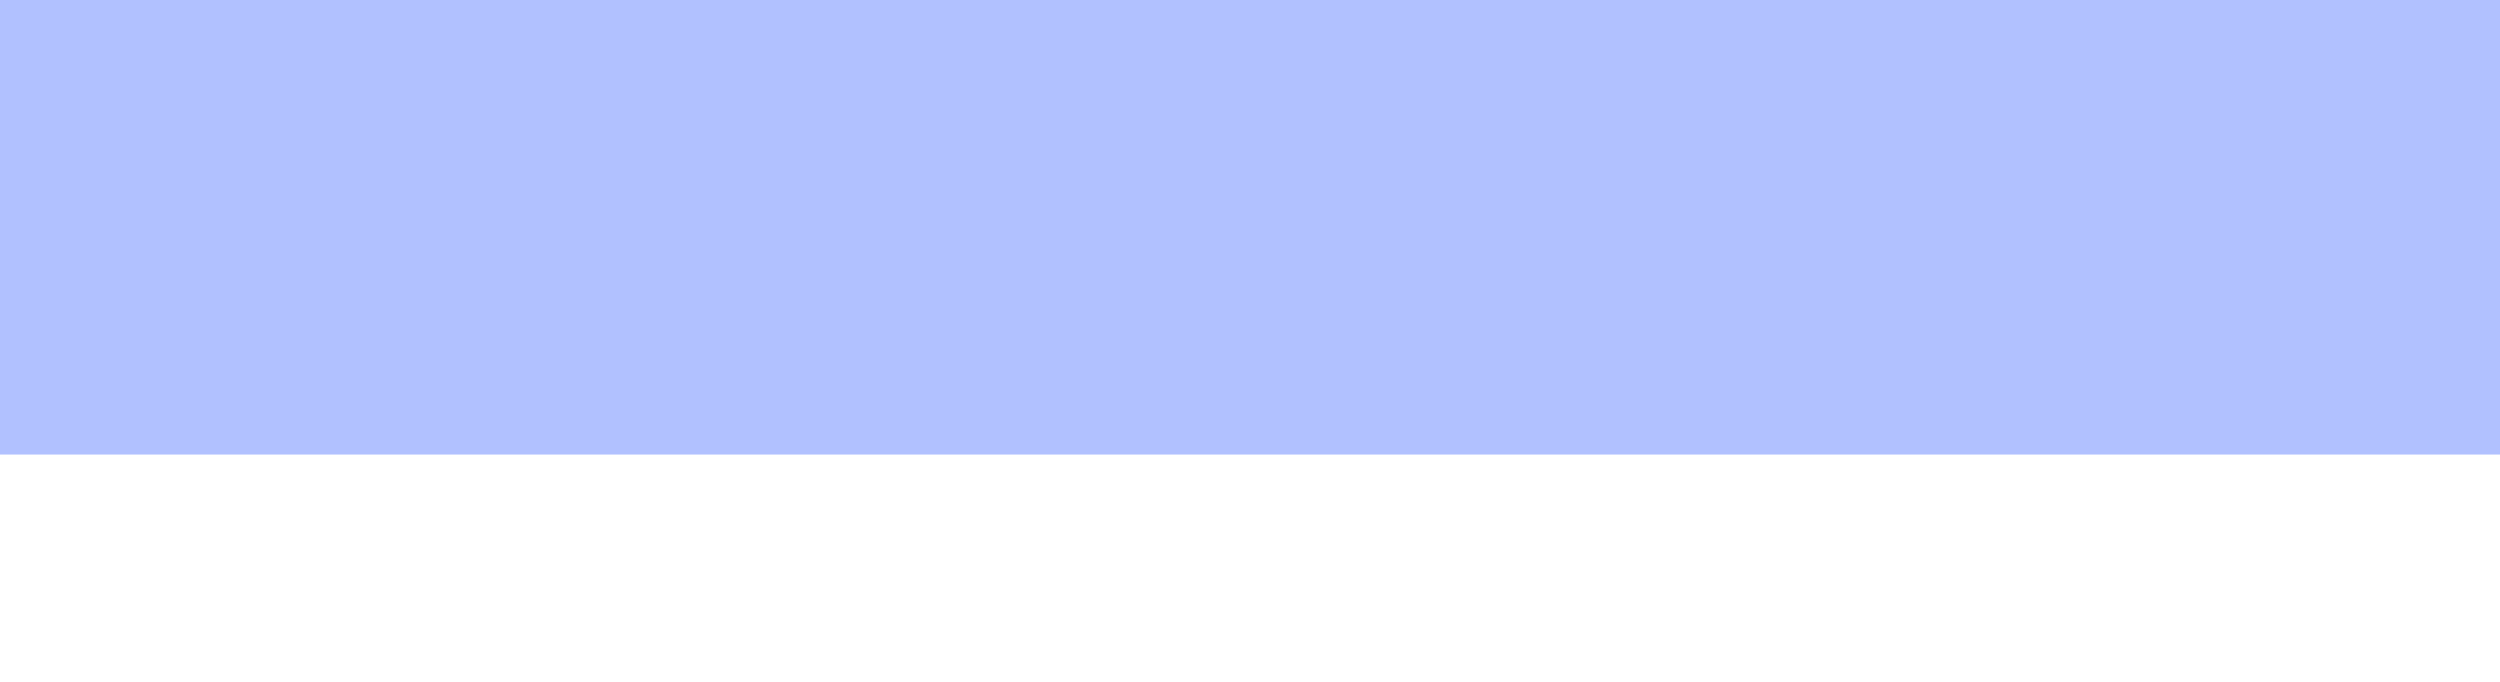
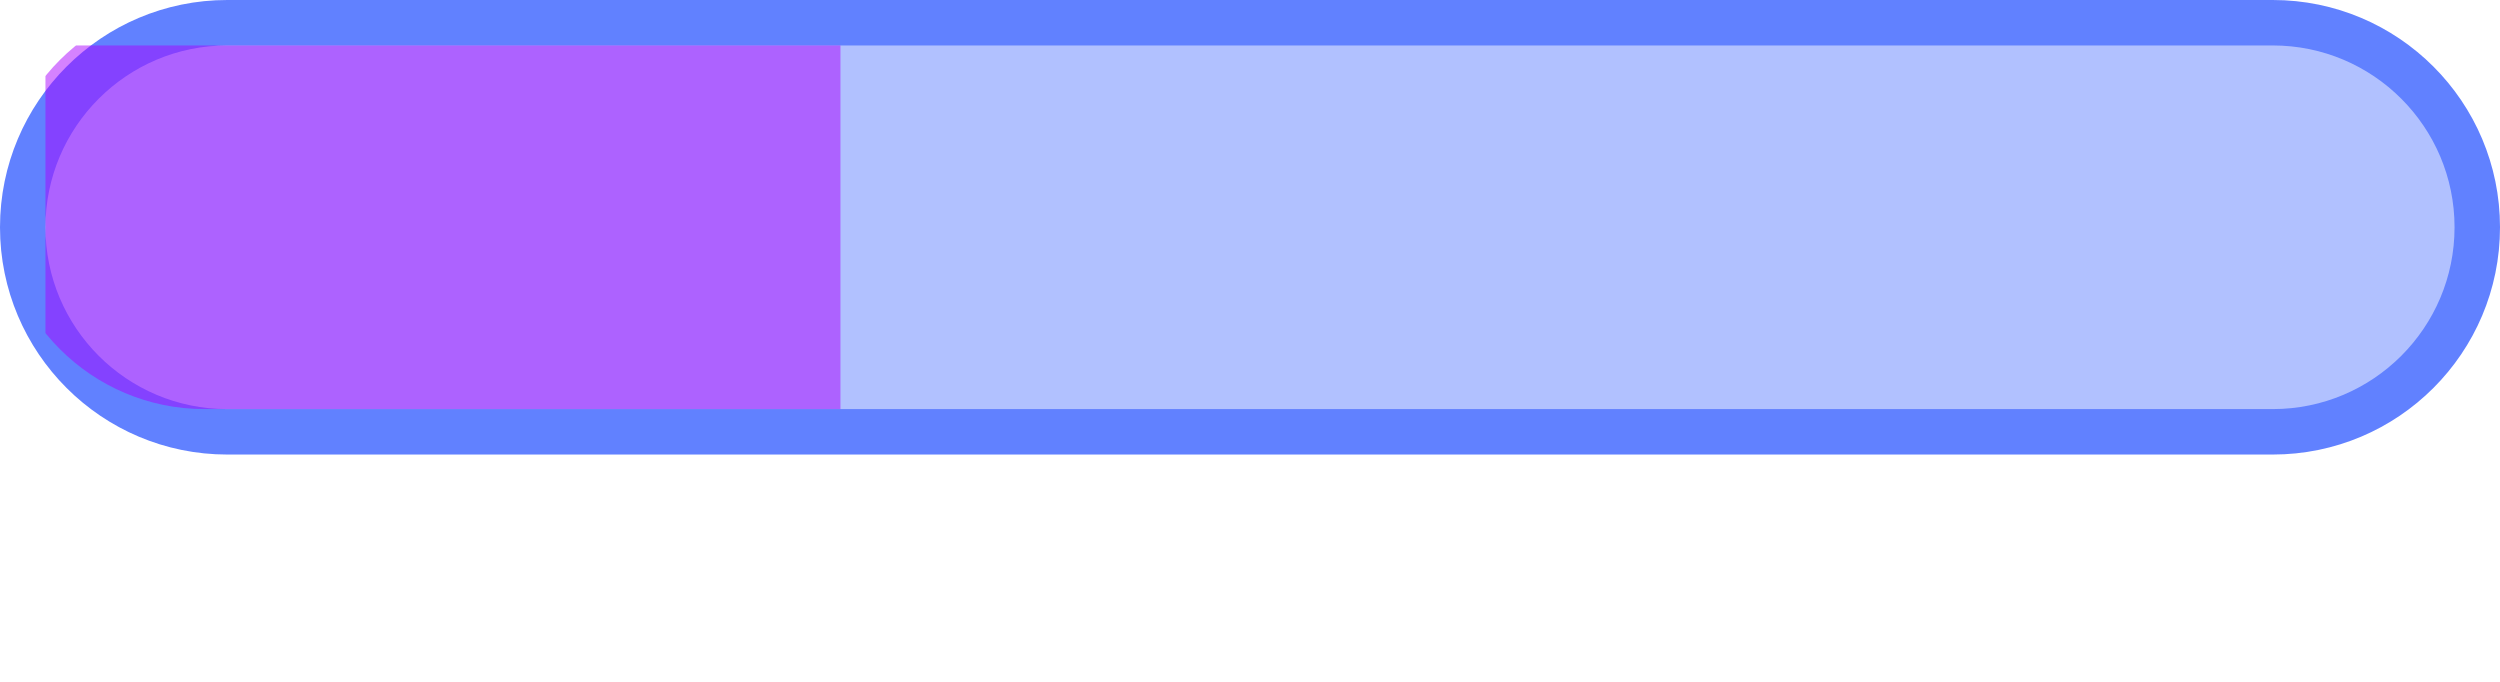
<svg xmlns="http://www.w3.org/2000/svg" width="110pt" height="30pt" viewBox="0 0 110 30" version="1.1">
+   <defs>
+     <clipPath id="clip1">
+       <path d="M 0 0 L 110 0 L 110 20 L 0 20 Z M 0 0 " />
+     </clipPath>
+     <clipPath id="clip2">
+       <path d="M 2 2 L 37 2 L 37 18 L 2 18 Z M 2 2 " />
+     </clipPath>
+     <clipPath id="clip3">
+       <path d="M 0 9 C 0 4.031 4.031 0 9 0 L 99 0 C 103.969 0 108 4.031 108 9 C 108 13.969 103.969 18 99 18 L 9 18 C 4.031 18 0 13.969 0 9 Z M 0 9 " />
+     </clipPath>
+   </defs>
  <g id="surface2">
-     <path style=" stroke:none;fill-rule:nonzero;fill:rgb(38.039%,50.588%,100%);fill-opacity:0.49;" d="M 0 0 L 110 0 L 110 20 L 0 20 Z M 0 0 " />
+     <path style=" stroke:none;fill-rule:nonzero;fill:rgb(38.039%,50.588%,100%);fill-opacity:0.49;" d="M 1 10 C 1 5.031 5.031 1 10 1 L 100 1 C 104.969 1 109 5.031 109 10 C 109 14.969 104.969 19 100 19 L 10 19 C 5.031 19 1 14.969 1 10 Z M 1 10 " />
+     <g clip-path="url(#clip1)" clip-rule="nonzero">
+       <path style="fill:none;stroke-width:2;stroke-linecap:butt;stroke-linejoin:miter;stroke:rgb(38.039%,50.588%,100%);stroke-opacity:1;stroke-miterlimit:10;" d="M 0 9 C 0 4.031 4.031 0 9 0 L 99 0 C 103.969 0 108 4.031 108 9 C 108 13.969 103.969 18 99 18 L 9 18 C 4.031 18 0 13.969 0 9 Z M 0 9 " transform="matrix(1,0,0,1,1,1)" />
+     </g>
+     <g clip-path="url(#clip2)" clip-rule="nonzero">
+       <g clip-path="url(#clip3)" clip-rule="nonzero">
+         <path style=" stroke:none;fill-rule:nonzero;fill:rgb(66.667%,0%,100%);fill-opacity:0.49;" d="M 2 2 L 36.98 2 L 36.98 18 L 2 18 Z M 2 2 " />
+       </g>
+     </g>
  </g>
</svg>
